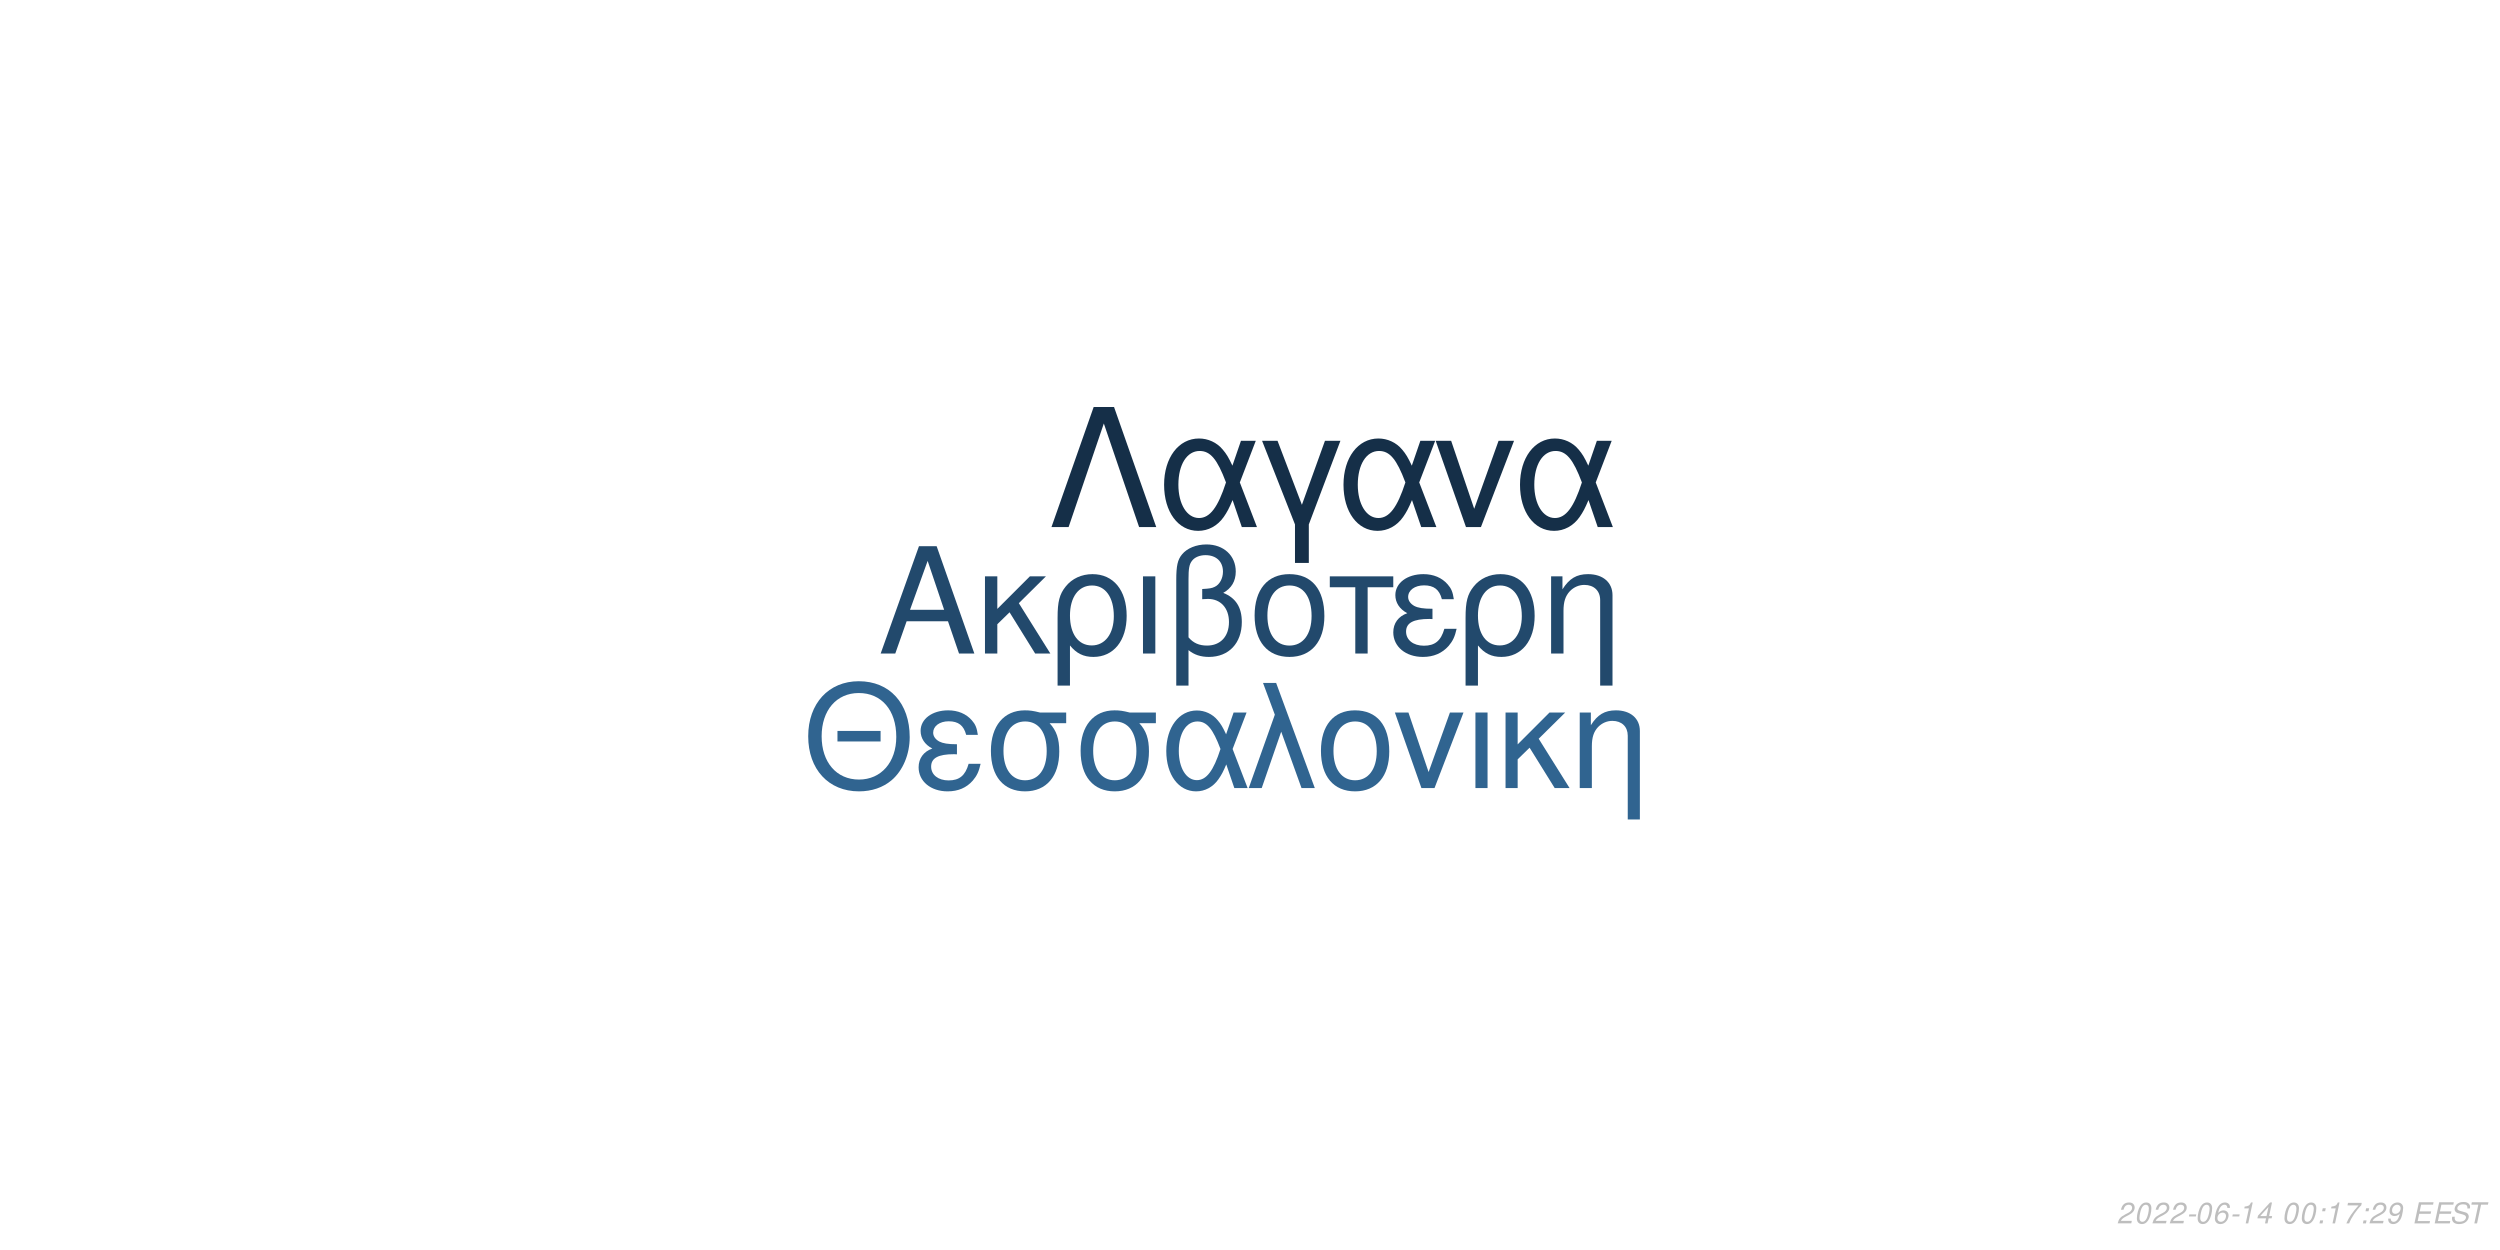
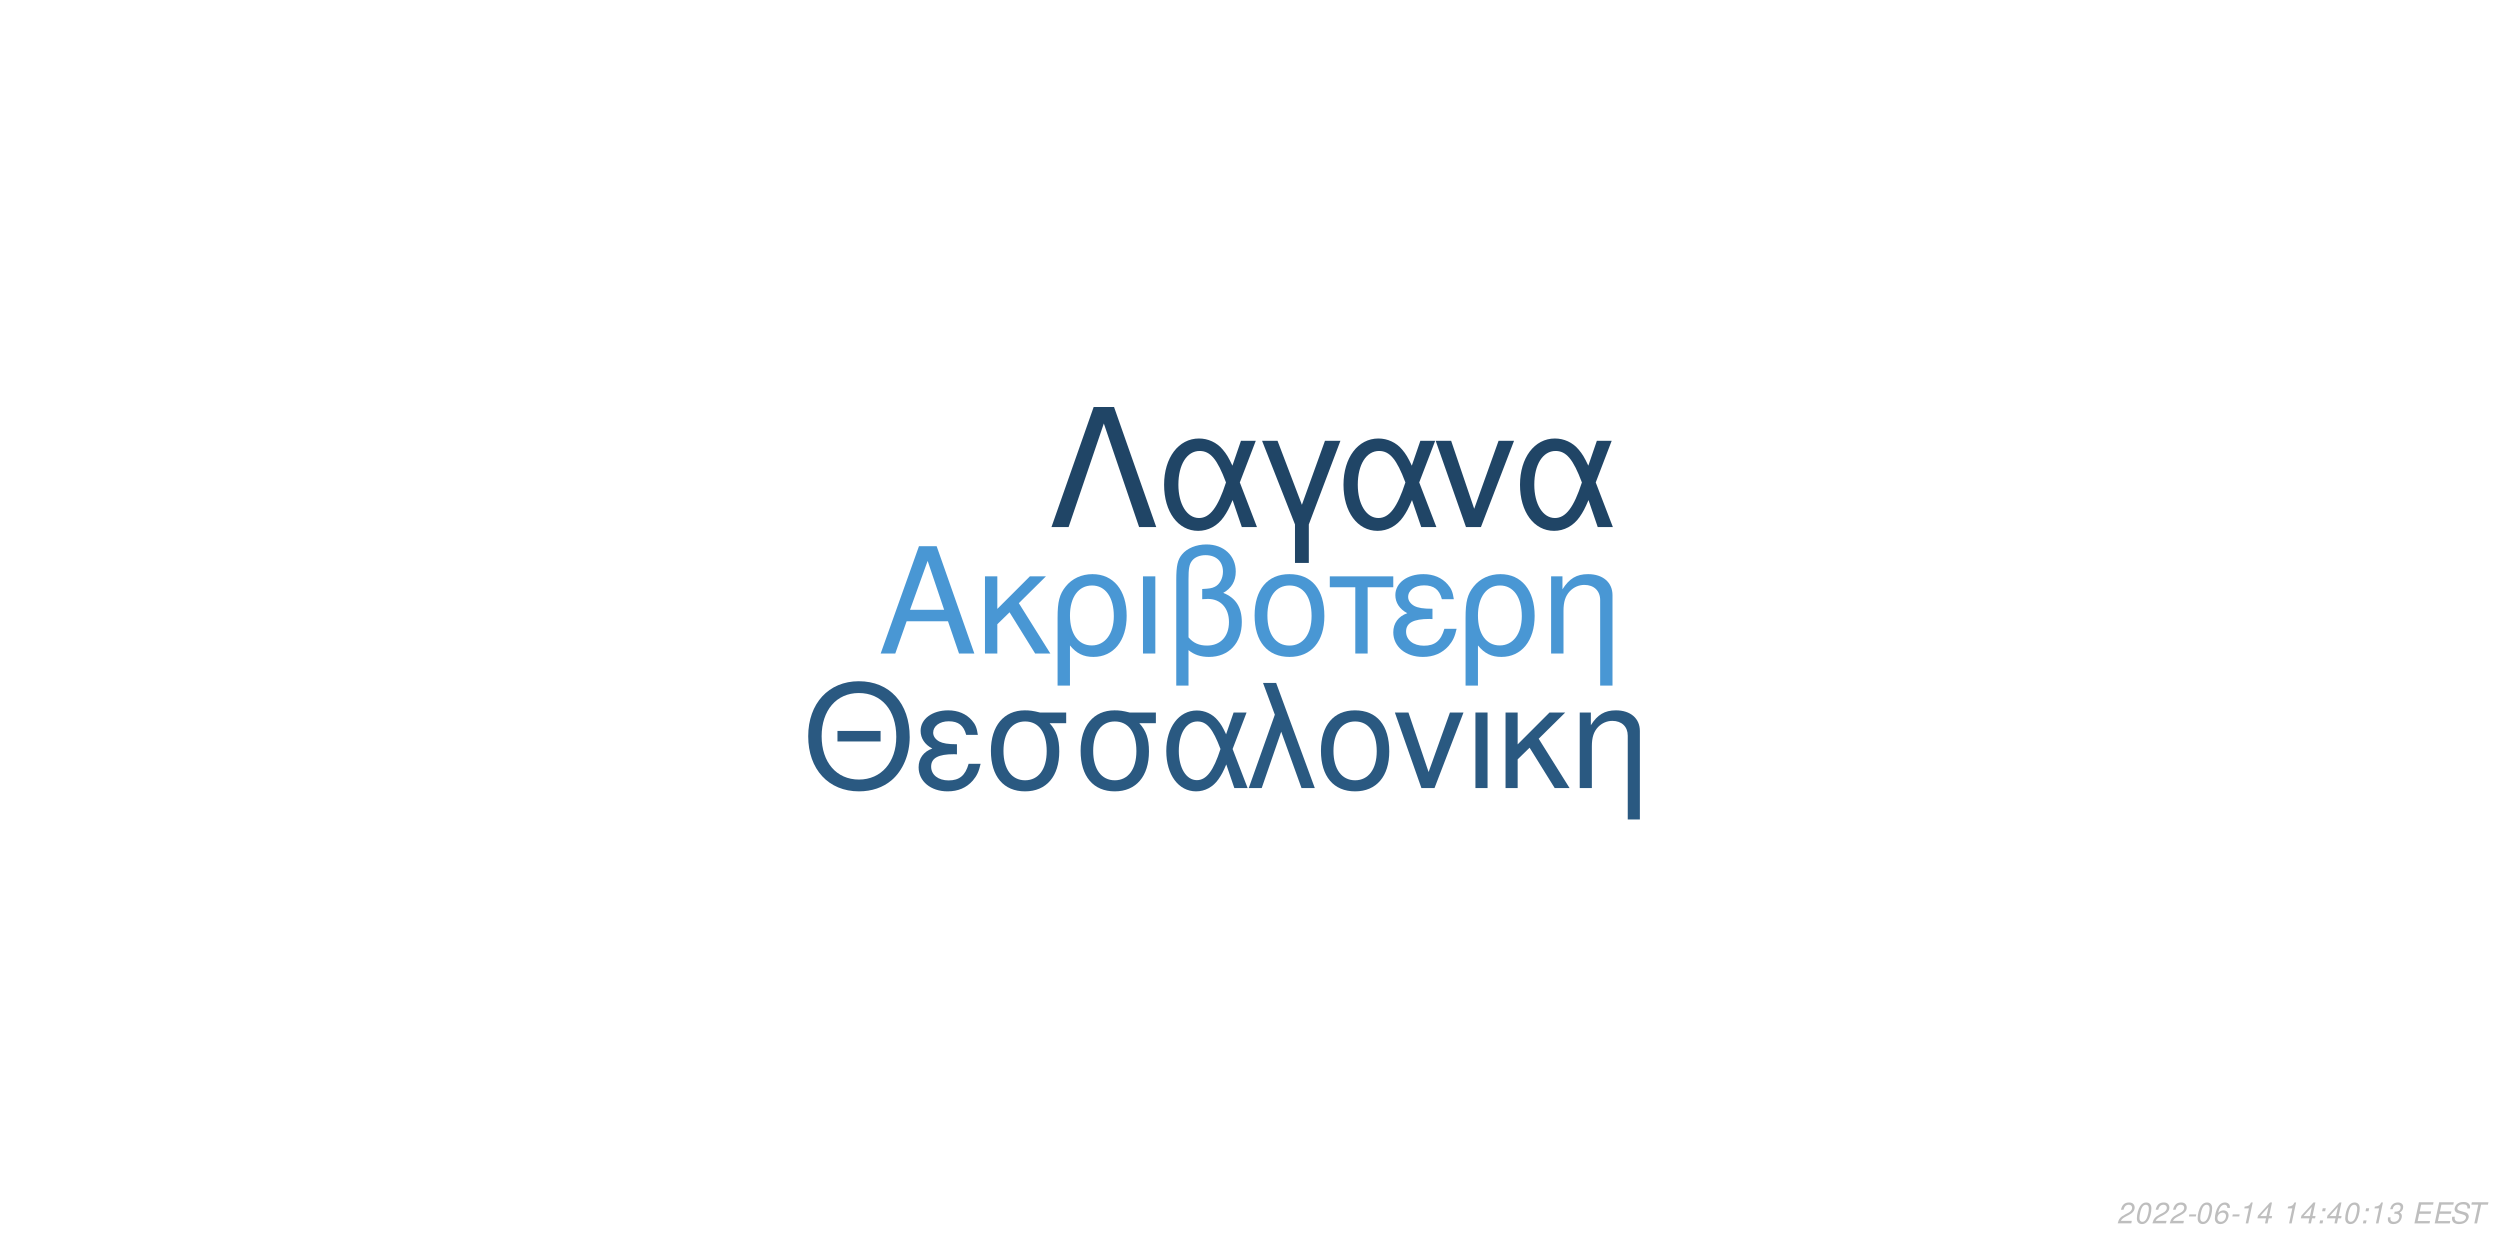
<svg xmlns="http://www.w3.org/2000/svg" xmlns:xlink="http://www.w3.org/1999/xlink" width="864pt" height="432pt" viewBox="0 0 864 432" version="1.1">
  <defs>
    <g>
      <symbol overflow="visible" id="glyph0-0">
        <path style="stroke:none;" d="" />
      </symbol>
      <symbol overflow="visible" id="glyph0-1">
        <path style="stroke:none;" d="M 24.125 -11.141 L 27.938 0 L 33.234 0 L 20.203 -37.094 L 14.094 -37.094 L 0.859 0 L 5.906 0 L 9.828 -11.141 Z M 22.797 -15.109 L 11 -15.109 L 17.094 -32.016 Z M 22.797 -15.109 " />
      </symbol>
      <symbol overflow="visible" id="glyph0-2">
        <path style="stroke:none;" d="M 7.172 -15.422 L 7.172 -26.672 L 2.906 -26.672 L 2.906 0 L 7.172 0 L 7.172 -10.125 L 11.406 -14.25 L 20.25 0 L 25.5 0 L 14.609 -17.406 L 23.969 -26.672 L 18.422 -26.672 Z M 7.172 -15.422 " />
      </symbol>
      <symbol overflow="visible" id="glyph0-3">
        <path style="stroke:none;" d="M 3 11.094 L 7.281 11.094 L 7.281 -2.797 C 9.516 -0.047 11.953 1.172 15.375 1.172 C 22.344 1.172 26.875 -4.422 26.875 -13.031 C 26.875 -21.891 22.297 -27.438 15.062 -27.438 C 11.297 -27.438 7.984 -25.906 5.797 -23.156 C 3.672 -20.516 3 -17.969 3 -12.359 Z M 14.906 -23.516 C 19.547 -23.516 22.438 -19.438 22.438 -12.922 C 22.438 -6.812 19.391 -2.797 14.812 -2.797 C 10.172 -2.797 7.281 -6.766 7.281 -13.125 C 7.281 -19.484 10.234 -23.516 14.906 -23.516 Z M 14.906 -23.516 " />
      </symbol>
      <symbol overflow="visible" id="glyph0-4">
        <path style="stroke:none;" d="M 3.516 0 L 7.781 0 L 7.781 -26.672 L 3.516 -26.672 Z M 3.516 0 " />
      </symbol>
      <symbol overflow="visible" id="glyph0-5">
        <path style="stroke:none;" d="M 4.016 11.094 L 8.25 11.094 L 8.25 -1.172 C 10.172 0.406 12.422 1.172 15.312 1.172 C 22.188 1.172 26.672 -3.609 26.672 -10.891 C 26.672 -15.984 24.578 -19.234 20.25 -20.969 C 23.109 -22.547 24.578 -25.031 24.578 -28.344 C 24.578 -33.844 20.406 -37.703 14.453 -37.703 C 10.938 -37.703 7.734 -36.391 6 -34.25 C 4.484 -32.422 4.016 -30.328 4.016 -25.391 Z M 8.25 -25.656 C 8.25 -29.359 8.5 -30.844 9.469 -32.062 C 10.375 -33.281 12.156 -34 14.094 -34 C 17.812 -34 20.156 -31.812 20.156 -28.297 C 20.156 -25.953 18.984 -23.812 17.297 -23.047 C 16.281 -22.547 15.469 -22.438 12.984 -22.297 L 12.984 -18.781 C 13.734 -18.828 14.344 -18.875 14.969 -18.875 C 19.344 -18.875 22.234 -15.719 22.234 -10.891 C 22.234 -5.906 19.281 -2.75 14.656 -2.75 C 11.953 -2.75 9.922 -3.609 8.25 -5.594 Z M 8.25 -25.656 " />
      </symbol>
      <symbol overflow="visible" id="glyph0-6">
        <path style="stroke:none;" d="M 14.094 -27.438 C 6.562 -27.438 2.094 -22.094 2.094 -13.125 C 2.094 -4.125 6.562 1.172 14.141 1.172 C 21.672 1.172 26.203 -4.172 26.203 -12.922 C 26.203 -22.188 21.828 -27.438 14.094 -27.438 Z M 14.141 -23.516 C 18.938 -23.516 21.781 -19.594 21.781 -12.984 C 21.781 -6.672 18.828 -2.75 14.141 -2.75 C 9.422 -2.75 6.516 -6.672 6.516 -13.125 C 6.516 -19.594 9.422 -23.516 14.141 -23.516 Z M 14.141 -23.516 " />
      </symbol>
      <symbol overflow="visible" id="glyph0-7">
        <path style="stroke:none;" d="M 7.891 0 L 12.156 0 L 12.156 -22.906 L 21.016 -22.906 L 21.016 -26.672 L -0.922 -26.672 L -0.922 -22.906 L 7.891 -22.906 Z M 7.891 0 " />
      </symbol>
      <symbol overflow="visible" id="glyph0-8">
        <path style="stroke:none;" d="M 14.562 -15.469 C 11.344 -15.469 9.562 -15.781 8.297 -16.438 C 6.922 -17.203 6.156 -18.328 6.156 -19.547 C 6.156 -21.891 8.453 -23.562 11.656 -23.562 C 15.062 -23.562 16.953 -22.094 17.812 -18.781 L 21.938 -18.781 C 21.578 -21.266 21.062 -22.5 19.797 -23.922 C 17.812 -26.203 14.906 -27.438 11.453 -27.438 C 5.797 -27.438 1.734 -24.375 1.734 -20.203 C 1.734 -17.609 3.156 -15.375 5.859 -13.938 C 2.797 -12.875 1.016 -10.484 1.016 -7.328 C 1.016 -2.391 5.297 1.172 11.25 1.172 C 14.969 1.172 17.906 -0.109 20.156 -2.641 C 21.578 -4.328 22.297 -5.797 22.906 -8.547 L 18.672 -8.547 C 17.5 -4.422 15.422 -2.703 11.609 -2.703 C 7.938 -2.703 5.438 -4.688 5.438 -7.578 C 5.438 -10.578 7.938 -11.953 13.484 -11.953 C 13.641 -11.953 14.094 -11.953 14.562 -11.906 Z M 14.562 -15.469 " />
      </symbol>
      <symbol overflow="visible" id="glyph0-9">
        <path style="stroke:none;" d="M 3.562 -26.672 L 3.562 0 L 7.844 0 L 7.844 -14.703 C 7.844 -17.906 8.5 -19.891 10.031 -21.531 C 11.406 -22.953 13.188 -23.719 15.062 -23.719 C 18.375 -23.719 20.516 -21.672 20.516 -18.469 L 20.516 11.094 L 24.781 11.094 L 24.781 -20.156 C 24.781 -24.578 21.469 -27.438 16.328 -27.438 C 12.359 -27.438 9.828 -25.906 7.484 -22.188 L 7.484 -26.672 Z M 3.562 -26.672 " />
      </symbol>
      <symbol overflow="visible" id="glyph1-0">
        <path style="stroke:none;" d="" />
      </symbol>
      <symbol overflow="visible" id="glyph1-1">
        <path style="stroke:none;" d="M 26.859 -19.734 L 11.953 -19.734 L 11.953 -16.094 L 26.859 -16.094 Z M 19.328 -36.922 C 8.922 -36.922 1.844 -29.25 1.844 -17.891 C 1.844 -6.484 8.875 1.141 19.391 1.141 C 23.812 1.141 27.703 -0.203 30.641 -2.688 C 34.578 -6.031 36.922 -11.656 36.922 -17.594 C 36.922 -29.297 30 -36.922 19.328 -36.922 Z M 19.328 -32.844 C 27.203 -32.844 32.281 -26.906 32.281 -17.688 C 32.281 -8.922 27.062 -2.938 19.391 -2.938 C 11.609 -2.938 6.484 -8.922 6.484 -17.891 C 6.484 -26.859 11.609 -32.844 19.328 -32.844 Z M 19.328 -32.844 " />
      </symbol>
      <symbol overflow="visible" id="glyph1-2">
        <path style="stroke:none;" d="M 14.25 -15.141 C 11.109 -15.141 9.375 -15.453 8.125 -16.094 C 6.781 -16.844 6.031 -17.938 6.031 -19.141 C 6.031 -21.422 8.266 -23.078 11.406 -23.078 C 14.75 -23.078 16.594 -21.625 17.438 -18.391 L 21.469 -18.391 C 21.125 -20.828 20.625 -22.031 19.391 -23.422 C 17.438 -25.656 14.594 -26.859 11.219 -26.859 C 5.688 -26.859 1.688 -23.875 1.688 -19.781 C 1.688 -17.234 3.094 -15.047 5.734 -13.656 C 2.734 -12.609 1 -10.266 1 -7.172 C 1 -2.344 5.188 1.141 11.016 1.141 C 14.656 1.141 17.547 -0.094 19.734 -2.594 C 21.125 -4.234 21.828 -5.688 22.422 -8.375 L 18.281 -8.375 C 17.141 -4.328 15.094 -2.641 11.359 -2.641 C 7.766 -2.641 5.328 -4.578 5.328 -7.422 C 5.328 -10.359 7.766 -11.703 13.203 -11.703 C 13.359 -11.703 13.797 -11.703 14.25 -11.656 Z M 14.25 -15.141 " />
      </symbol>
      <symbol overflow="visible" id="glyph1-3">
        <path style="stroke:none;" d="M 29 -26.109 L 19.938 -26.109 C 17.594 -26.703 16.438 -26.859 14.703 -26.859 C 7.469 -26.859 2.984 -21.469 2.984 -12.859 C 2.984 -4.031 7.375 1.141 14.797 1.141 C 22.172 1.141 26.609 -4.078 26.609 -12.656 C 26.609 -17.047 25.656 -19.828 23.266 -22.422 L 29 -22.422 Z M 14.797 -23.016 C 19.531 -23.016 22.266 -19.234 22.266 -12.75 C 22.266 -6.531 19.438 -2.688 14.797 -2.688 C 10.172 -2.688 7.328 -6.531 7.328 -12.859 C 7.328 -19.188 10.172 -23.016 14.797 -23.016 Z M 14.797 -23.016 " />
      </symbol>
      <symbol overflow="visible" id="glyph1-4">
        <path style="stroke:none;" d="M 29.344 -26.109 L 24.859 -26.109 L 22.266 -18.578 C 21.125 -21.031 20.484 -22.125 19.328 -23.469 C 17.547 -25.609 14.906 -26.812 12.156 -26.812 C 5.984 -26.812 1.594 -20.984 1.594 -12.812 C 1.594 -4.578 5.828 1.141 11.906 1.141 C 14.953 1.141 17.734 -0.344 19.625 -3.047 C 20.672 -4.531 21.281 -5.688 22.328 -8.172 L 25.109 0 L 29.703 0 L 24.516 -13.5 Z M 20.328 -13.5 C 17.891 -5.922 15.453 -2.734 12.156 -2.734 C 8.516 -2.734 5.922 -6.922 5.922 -12.812 C 5.922 -18.938 8.516 -23.016 12.359 -23.016 C 15.594 -23.016 17.688 -20.531 20.328 -13.5 Z M 20.328 -13.5 " />
      </symbol>
      <symbol overflow="visible" id="glyph1-5">
        <path style="stroke:none;" d="M 1.094 0 L 5.578 0 L 12.312 -19.484 L 19.328 0 L 23.922 0 L 10.562 -36.328 L 6.031 -36.328 L 10.109 -25.359 Z M 1.094 0 " />
      </symbol>
      <symbol overflow="visible" id="glyph1-6">
        <path style="stroke:none;" d="M 13.797 -26.859 C 6.422 -26.859 2.047 -21.625 2.047 -12.859 C 2.047 -4.031 6.422 1.141 13.859 1.141 C 21.234 1.141 25.656 -4.078 25.656 -12.656 C 25.656 -21.719 21.375 -26.859 13.797 -26.859 Z M 13.859 -23.016 C 18.531 -23.016 21.328 -19.188 21.328 -12.703 C 21.328 -6.531 18.438 -2.688 13.859 -2.688 C 9.219 -2.688 6.375 -6.531 6.375 -12.859 C 6.375 -19.188 9.219 -23.016 13.859 -23.016 Z M 13.859 -23.016 " />
      </symbol>
      <symbol overflow="visible" id="glyph1-7">
        <path style="stroke:none;" d="M 14.297 0 L 24.312 -26.109 L 19.625 -26.109 L 12.25 -5.531 L 5.281 -26.109 L 0.594 -26.109 L 9.766 0 Z M 14.297 0 " />
      </symbol>
      <symbol overflow="visible" id="glyph1-8">
        <path style="stroke:none;" d="M 3.438 0 L 7.625 0 L 7.625 -26.109 L 3.438 -26.109 Z M 3.438 0 " />
      </symbol>
      <symbol overflow="visible" id="glyph1-9">
        <path style="stroke:none;" d="M 7.031 -15.094 L 7.031 -26.109 L 2.844 -26.109 L 2.844 0 L 7.031 0 L 7.031 -9.922 L 11.156 -13.953 L 19.828 0 L 24.969 0 L 14.297 -17.047 L 23.469 -26.109 L 18.031 -26.109 Z M 7.031 -15.094 " />
      </symbol>
      <symbol overflow="visible" id="glyph1-10">
        <path style="stroke:none;" d="M 3.484 -26.109 L 3.484 0 L 7.672 0 L 7.672 -14.406 C 7.672 -17.547 8.328 -19.484 9.812 -21.078 C 11.156 -22.469 12.906 -23.219 14.75 -23.219 C 17.984 -23.219 20.078 -21.234 20.078 -18.094 L 20.078 10.859 L 24.266 10.859 L 24.266 -19.734 C 24.266 -24.062 21.031 -26.859 16 -26.859 C 12.109 -26.859 9.609 -25.359 7.328 -21.719 L 7.328 -26.109 Z M 3.484 -26.109 " />
      </symbol>
      <symbol overflow="visible" id="glyph2-0">
        <path style="stroke:none;" d="" />
      </symbol>
      <symbol overflow="visible" id="glyph2-1">
        <path style="stroke:none;" d="M 22.531 -41.484 L 15.484 -41.484 L 0.906 0 L 6.828 0 L 19 -35.797 L 31.188 0 L 37.109 0 Z M 22.531 -41.484 " />
      </symbol>
      <symbol overflow="visible" id="glyph2-2">
        <path style="stroke:none;" d="M 33.516 -29.812 L 28.391 -29.812 L 25.438 -21.219 C 24.125 -24.016 23.391 -25.266 22.078 -26.797 C 20.031 -29.25 17.016 -30.609 13.891 -30.609 C 6.828 -30.609 1.828 -23.953 1.828 -14.625 C 1.828 -5.234 6.656 1.312 13.594 1.312 C 17.078 1.312 20.266 -0.391 22.422 -3.469 C 23.609 -5.172 24.297 -6.484 25.5 -9.328 L 28.688 0 L 33.922 0 L 28 -15.422 Z M 23.219 -15.422 C 20.422 -6.766 17.641 -3.125 13.891 -3.125 C 9.734 -3.125 6.766 -7.906 6.766 -14.625 C 6.766 -21.625 9.734 -26.297 14.109 -26.297 C 17.812 -26.297 20.203 -23.453 23.219 -15.422 Z M 23.219 -15.422 " />
      </symbol>
      <symbol overflow="visible" id="glyph2-3">
        <path style="stroke:none;" d="M 12.062 12.406 L 16.844 12.406 L 16.844 -0.906 L 27.766 -29.812 L 22.422 -29.812 L 14.453 -7.688 L 6.031 -29.812 L 0.688 -29.812 L 12.062 -0.906 Z M 12.062 12.406 " />
      </symbol>
      <symbol overflow="visible" id="glyph2-4">
        <path style="stroke:none;" d="M 16.328 0 L 27.766 -29.812 L 22.422 -29.812 L 14 -6.312 L 6.031 -29.812 L 0.688 -29.812 L 11.156 0 Z M 16.328 0 " />
      </symbol>
      <symbol overflow="visible" id="glyph3-0">
        <path style="stroke:none;" d="" />
      </symbol>
      <symbol overflow="visible" id="glyph3-1">
        <path style="stroke:none;" d="M 5.234 -0.875 L 1.469 -0.875 C 1.641 -1.375 2.203 -1.891 3.109 -2.344 L 4.234 -2.938 C 5.562 -3.625 6.219 -4.469 6.219 -5.484 C 6.219 -5.938 6.062 -6.359 5.797 -6.656 C 5.469 -7.047 4.984 -7.234 4.312 -7.234 C 2.766 -7.234 1.891 -6.453 1.484 -4.734 L 2.375 -4.734 C 2.484 -5.188 2.609 -5.484 2.797 -5.75 C 3.094 -6.203 3.609 -6.453 4.188 -6.453 C 4.891 -6.453 5.344 -6.031 5.344 -5.375 C 5.344 -4.703 4.859 -4.094 4.016 -3.656 L 2.984 -3.125 C 1.234 -2.188 0.797 -1.656 0.344 -0.016 L 5.047 -0.016 Z M 5.234 -0.875 " />
      </symbol>
      <symbol overflow="visible" id="glyph3-2">
        <path style="stroke:none;" d="M 4.203 -7.234 C 3.375 -7.234 2.688 -6.812 2.125 -5.984 C 1.484 -5.047 0.984 -3.188 0.984 -1.734 C 0.984 -1.109 1.172 -0.562 1.484 -0.266 C 1.797 0.047 2.281 0.234 2.766 0.234 C 3.625 0.234 4.281 -0.156 4.859 -1.016 C 5.516 -1.953 6 -3.797 6 -5.266 C 6 -6.5 5.328 -7.234 4.203 -7.234 Z M 4.094 -6.453 C 4.734 -6.453 5.125 -5.984 5.125 -5.156 C 5.125 -4.203 4.781 -2.625 4.406 -1.812 C 3.984 -0.938 3.516 -0.547 2.875 -0.547 C 2.25 -0.547 1.875 -1.031 1.875 -1.828 C 1.875 -2.797 2.203 -4.344 2.594 -5.203 C 2.984 -6.047 3.453 -6.453 4.094 -6.453 Z M 4.094 -6.453 " />
      </symbol>
      <symbol overflow="visible" id="glyph3-3">
        <path style="stroke:none;" d="M 3.516 -3.125 L 1.125 -3.125 L 0.969 -2.406 L 3.359 -2.406 Z M 3.516 -3.125 " />
      </symbol>
      <symbol overflow="visible" id="glyph3-4">
        <path style="stroke:none;" d="M 6.125 -5.344 L 6.141 -5.625 C 6.141 -6.609 5.453 -7.234 4.391 -7.234 C 3.438 -7.234 2.641 -6.719 2.016 -5.703 C 1.422 -4.781 0.938 -2.953 0.938 -1.688 C 0.938 -0.516 1.688 0.234 2.859 0.234 C 3.703 0.234 4.438 -0.156 5 -0.875 C 5.406 -1.422 5.672 -2.156 5.672 -2.766 C 5.672 -3.812 4.969 -4.5 3.906 -4.5 C 3.234 -4.5 2.672 -4.234 2.094 -3.625 C 2.406 -5.375 3.234 -6.453 4.25 -6.453 C 4.703 -6.453 5.062 -6.234 5.172 -5.844 C 5.203 -5.719 5.234 -5.578 5.25 -5.344 Z M 3.656 -3.734 C 4.344 -3.734 4.797 -3.281 4.797 -2.625 C 4.797 -1.469 3.984 -0.547 2.984 -0.547 C 2.297 -0.547 1.812 -1.047 1.812 -1.766 C 1.812 -2.859 2.625 -3.734 3.656 -3.734 Z M 3.656 -3.734 " />
      </symbol>
      <symbol overflow="visible" id="glyph3-5">
        <path style="stroke:none;" d="M 3.703 -5.188 L 2.594 0 L 3.469 0 L 5.016 -7.234 L 4.438 -7.234 C 3.906 -6.156 3.688 -6.016 2.234 -5.812 L 2.109 -5.188 Z M 3.703 -5.188 " />
      </symbol>
      <symbol overflow="visible" id="glyph3-6">
        <path style="stroke:none;" d="M 3.625 -1.75 L 3.266 0 L 4.141 0 L 4.516 -1.75 L 5.562 -1.75 L 5.734 -2.531 L 4.688 -2.531 L 5.688 -7.234 L 5.016 -7.234 L 0.844 -2.672 L 0.641 -1.75 Z M 3.797 -2.531 L 1.594 -2.531 L 4.469 -5.703 Z M 3.797 -2.531 " />
      </symbol>
      <symbol overflow="visible" id="glyph3-7">
        <path style="stroke:none;" d="" />
      </symbol>
      <symbol overflow="visible" id="glyph3-8">
        <path style="stroke:none;" d="M 2.359 -1.031 L 1.312 -1.031 L 1.094 0 L 2.141 0 Z M 3.266 -5.234 L 2.219 -5.234 L 2 -4.203 L 3.047 -4.203 Z M 3.266 -5.234 " />
      </symbol>
      <symbol overflow="visible" id="glyph3-9">
-         <path style="stroke:none;" d="M 6.703 -7.094 L 1.953 -7.094 L 1.766 -6.219 L 5.594 -6.219 C 3.344 -3.688 2.266 -2.109 1.375 0 L 2.344 0 C 3.031 -1.906 4.828 -4.594 6.547 -6.281 Z M 6.703 -7.094 " />
+         <path style="stroke:none;" d="M 2.922 -3.312 C 3.125 -3.344 3.234 -3.344 3.375 -3.344 C 4.203 -3.344 4.688 -3 4.688 -2.406 C 4.688 -1.312 3.906 -0.547 2.781 -0.547 C 2.047 -0.547 1.594 -0.938 1.594 -1.562 C 1.594 -1.719 1.609 -1.844 1.656 -2.094 L 0.766 -2.094 C 0.734 -1.797 0.719 -1.641 0.719 -1.469 C 0.719 -0.375 1.406 0.234 2.641 0.234 C 3.547 0.234 4.297 -0.078 4.812 -0.656 C 5.266 -1.156 5.562 -1.875 5.562 -2.547 C 5.562 -3.125 5.344 -3.453 4.797 -3.734 C 5.641 -4.234 6.016 -4.844 6.016 -5.734 C 6.016 -6.656 5.312 -7.234 4.203 -7.234 C 3.375 -7.234 2.672 -6.938 2.188 -6.375 C 1.891 -6.031 1.703 -5.641 1.516 -4.906 L 2.391 -4.906 C 2.5 -5.359 2.594 -5.594 2.734 -5.812 C 3.047 -6.234 3.516 -6.453 4.078 -6.453 C 4.734 -6.453 5.141 -6.125 5.141 -5.578 C 5.141 -5.188 5.016 -4.797 4.797 -4.547 C 4.516 -4.234 4 -4.062 3.266 -4.062 L 3.078 -4.062 Z M 2.922 -3.312 " />
      </symbol>
      <symbol overflow="visible" id="glyph3-10">
-         <path style="stroke:none;" d="M 0.844 -1.656 C 0.844 -1.547 0.844 -1.438 0.844 -1.375 C 0.844 -0.406 1.531 0.234 2.578 0.234 C 3.203 0.234 3.766 0.016 4.297 -0.438 C 4.938 -1 5.312 -1.656 5.594 -2.719 C 5.844 -3.672 6.016 -4.766 6.016 -5.375 C 6.016 -5.844 5.844 -6.328 5.547 -6.656 C 5.203 -7.031 4.703 -7.234 4.062 -7.234 C 2.516 -7.234 1.297 -5.938 1.297 -4.266 C 1.297 -3.203 1.984 -2.547 3.047 -2.547 C 3.484 -2.547 3.953 -2.672 4.281 -2.891 C 4.406 -2.984 4.547 -3.078 4.828 -3.344 C 4.438 -1.484 3.703 -0.547 2.703 -0.547 C 2.109 -0.547 1.719 -0.938 1.719 -1.547 L 1.719 -1.656 Z M 3.953 -6.453 C 4.625 -6.453 5.141 -5.953 5.141 -5.281 C 5.141 -4.188 4.312 -3.312 3.297 -3.312 C 2.594 -3.312 2.172 -3.734 2.172 -4.453 C 2.172 -5.562 2.984 -6.453 3.953 -6.453 Z M 3.953 -6.453 " />
+         <path style="stroke:none;" d="M 2.547 -3.312 L 6.5 -3.312 L 6.688 -4.141 L 2.719 -4.141 L 3.219 -6.469 L 7.344 -6.469 L 7.516 -7.297 L 2.453 -7.297 L 0.906 0 L 6.125 0 L 6.297 -0.812 L 2.016 -0.812 Z M 2.547 -3.312 " />
      </symbol>
      <symbol overflow="visible" id="glyph3-11">
-         <path style="stroke:none;" d="M 2.547 -3.312 L 6.5 -3.312 L 6.688 -4.141 L 2.719 -4.141 L 3.219 -6.469 L 7.344 -6.469 L 7.516 -7.297 L 2.453 -7.297 L 0.906 0 L 6.125 0 L 6.297 -0.812 L 2.016 -0.812 Z M 2.547 -3.312 " />
+         <path style="stroke:none;" d="M 7.062 -5.156 C 7.125 -5.438 7.141 -5.562 7.141 -5.703 C 7.141 -6.156 6.938 -6.594 6.594 -6.891 C 6.188 -7.25 5.656 -7.406 4.875 -7.406 C 3.844 -7.406 3.047 -7.125 2.5 -6.562 C 2.094 -6.141 1.781 -5.438 1.781 -4.922 C 1.781 -4.297 2.219 -3.766 2.891 -3.562 L 4.594 -3.094 C 5.406 -2.859 5.734 -2.578 5.734 -2.094 C 5.734 -1.781 5.547 -1.406 5.266 -1.141 C 4.844 -0.766 4.266 -0.578 3.453 -0.578 C 2.328 -0.578 1.812 -0.984 1.812 -1.906 C 1.812 -2.047 1.812 -2.125 1.844 -2.312 L 0.984 -2.312 C 0.906 -2.062 0.891 -1.906 0.891 -1.688 C 0.891 -0.484 1.797 0.234 3.297 0.234 C 4.359 0.234 5.234 -0.062 5.812 -0.609 C 6.344 -1.078 6.688 -1.797 6.688 -2.375 C 6.688 -2.641 6.609 -2.906 6.453 -3.156 C 6.234 -3.5 5.938 -3.703 5.469 -3.828 L 3.75 -4.312 C 2.984 -4.547 2.734 -4.734 2.734 -5.188 C 2.734 -5.547 2.875 -5.844 3.188 -6.109 C 3.547 -6.438 4.031 -6.594 4.703 -6.594 C 5.266 -6.594 5.688 -6.484 5.906 -6.297 C 6.094 -6.125 6.219 -5.797 6.219 -5.516 C 6.219 -5.422 6.203 -5.344 6.188 -5.156 Z M 7.062 -5.156 " />
      </symbol>
      <symbol overflow="visible" id="glyph3-12">
-         <path style="stroke:none;" d="M 7.062 -5.156 C 7.125 -5.438 7.141 -5.562 7.141 -5.703 C 7.141 -6.156 6.938 -6.594 6.594 -6.891 C 6.188 -7.25 5.656 -7.406 4.875 -7.406 C 3.844 -7.406 3.047 -7.125 2.5 -6.562 C 2.094 -6.141 1.781 -5.438 1.781 -4.922 C 1.781 -4.297 2.219 -3.766 2.891 -3.562 L 4.594 -3.094 C 5.406 -2.859 5.734 -2.578 5.734 -2.094 C 5.734 -1.781 5.547 -1.406 5.266 -1.141 C 4.844 -0.766 4.266 -0.578 3.453 -0.578 C 2.328 -0.578 1.812 -0.984 1.812 -1.906 C 1.812 -2.047 1.812 -2.125 1.844 -2.312 L 0.984 -2.312 C 0.906 -2.062 0.891 -1.906 0.891 -1.688 C 0.891 -0.484 1.797 0.234 3.297 0.234 C 4.359 0.234 5.234 -0.062 5.812 -0.609 C 6.344 -1.078 6.688 -1.797 6.688 -2.375 C 6.688 -2.641 6.609 -2.906 6.453 -3.156 C 6.234 -3.5 5.938 -3.703 5.469 -3.828 L 3.75 -4.312 C 2.984 -4.547 2.734 -4.734 2.734 -5.188 C 2.734 -5.547 2.875 -5.844 3.188 -6.109 C 3.547 -6.438 4.031 -6.594 4.703 -6.594 C 5.266 -6.594 5.688 -6.484 5.906 -6.297 C 6.094 -6.125 6.219 -5.797 6.219 -5.516 C 6.219 -5.422 6.203 -5.344 6.188 -5.156 Z M 7.062 -5.156 " />
-       </symbol>
-       <symbol overflow="visible" id="glyph3-13">
        <path style="stroke:none;" d="M 4.938 -6.469 L 7.312 -6.469 L 7.484 -7.297 L 1.75 -7.297 L 1.578 -6.469 L 3.984 -6.469 L 2.609 0 L 3.547 0 Z M 4.938 -6.469 " />
      </symbol>
    </g>
  </defs>
  <g id="surface1">
    <rect x="0" y="0" width="864" height="432" style="fill:rgb(100%,100%,100%);fill-opacity:1;stroke:none;" />
-     <g style="fill:rgb(13.333%,28.627%,42.353%);fill-opacity:1;">
+     <g style="fill:rgb(28.627%,59.216%,83.137%);fill-opacity:1;">
      <use xlink:href="#glyph0-1" x="303.5" y="225.861" />
      <use xlink:href="#glyph0-2" x="337.5" y="225.861" />
      <use xlink:href="#glyph0-3" x="362.5" y="225.861" />
      <use xlink:href="#glyph0-4" x="391.5" y="225.861" />
      <use xlink:href="#glyph0-5" x="402.5" y="225.861" />
      <use xlink:href="#glyph0-6" x="431.5" y="225.861" />
      <use xlink:href="#glyph0-7" x="460.5" y="225.861" />
      <use xlink:href="#glyph0-8" x="480.5" y="225.861" />
      <use xlink:href="#glyph0-3" x="503.5" y="225.861" />
      <use xlink:href="#glyph0-9" x="532.5" y="225.861" />
    </g>
-     <g style="fill:rgb(18.824%,39.216%,56.471%);fill-opacity:1;">
+     <g style="fill:rgb(16.471%,34.902%,50.588%);fill-opacity:1;">
      <use xlink:href="#glyph1-1" x="277.473" y="272.354" />
      <use xlink:href="#glyph1-2" x="316.473" y="272.354" />
      <use xlink:href="#glyph1-3" x="339.473" y="272.354" />
      <use xlink:href="#glyph1-3" x="370.473" y="272.354" />
      <use xlink:href="#glyph1-4" x="401.473" y="272.354" />
      <use xlink:href="#glyph1-5" x="430.473" y="272.354" />
      <use xlink:href="#glyph1-6" x="454.473" y="272.354" />
      <use xlink:href="#glyph1-7" x="481.473" y="272.354" />
      <use xlink:href="#glyph1-8" x="506.473" y="272.354" />
      <use xlink:href="#glyph1-9" x="517.473" y="272.354" />
      <use xlink:href="#glyph1-10" x="542.473" y="272.354" />
    </g>
-     <g style="fill:rgb(8.235%,18.431%,28.235%);fill-opacity:1;">
+     <g style="fill:rgb(12.549%,27.059%,40%);fill-opacity:1;">
      <use xlink:href="#glyph2-1" x="362.484" y="182.152" />
      <use xlink:href="#glyph2-2" x="400.484" y="182.152" />
      <use xlink:href="#glyph2-3" x="435.484" y="182.152" />
      <use xlink:href="#glyph2-2" x="462.484" y="182.152" />
      <use xlink:href="#glyph2-4" x="495.484" y="182.152" />
      <use xlink:href="#glyph2-2" x="523.484" y="182.152" />
    </g>
    <g style="fill:rgb(74.51%,74.51%,74.51%);fill-opacity:1;">
      <use xlink:href="#glyph3-1" x="731.52" y="422.81" />
      <use xlink:href="#glyph3-2" x="737.52" y="422.81" />
      <use xlink:href="#glyph3-1" x="743.52" y="422.81" />
      <use xlink:href="#glyph3-1" x="749.52" y="422.81" />
      <use xlink:href="#glyph3-3" x="755.52" y="422.81" />
      <use xlink:href="#glyph3-2" x="758.52" y="422.81" />
      <use xlink:href="#glyph3-4" x="764.52" y="422.81" />
      <use xlink:href="#glyph3-3" x="770.52" y="422.81" />
      <use xlink:href="#glyph3-5" x="773.52" y="422.81" />
      <use xlink:href="#glyph3-6" x="779.52" y="422.81" />
      <use xlink:href="#glyph3-7" x="785.52" y="422.81" />
-       <use xlink:href="#glyph3-2" x="788.52" y="422.81" />
-       <use xlink:href="#glyph3-2" x="794.52" y="422.81" />
+       <use xlink:href="#glyph3-5" x="788.52" y="422.81" />
+       <use xlink:href="#glyph3-6" x="794.52" y="422.81" />
      <use xlink:href="#glyph3-8" x="800.52" y="422.81" />
-       <use xlink:href="#glyph3-5" x="803.52" y="422.81" />
-       <use xlink:href="#glyph3-9" x="809.52" y="422.81" />
+       <use xlink:href="#glyph3-6" x="803.52" y="422.81" />
+       <use xlink:href="#glyph3-2" x="809.52" y="422.81" />
      <use xlink:href="#glyph3-8" x="815.52" y="422.81" />
-       <use xlink:href="#glyph3-1" x="818.52" y="422.81" />
-       <use xlink:href="#glyph3-10" x="824.52" y="422.81" />
+       <use xlink:href="#glyph3-5" x="818.52" y="422.81" />
+       <use xlink:href="#glyph3-9" x="824.52" y="422.81" />
      <use xlink:href="#glyph3-7" x="830.52" y="422.81" />
-       <use xlink:href="#glyph3-11" x="833.52" y="422.81" />
-       <use xlink:href="#glyph3-11" x="840.52" y="422.81" />
-       <use xlink:href="#glyph3-12" x="846.52" y="422.81" />
-       <use xlink:href="#glyph3-13" x="852.52" y="422.81" />
+       <use xlink:href="#glyph3-10" x="833.52" y="422.81" />
+       <use xlink:href="#glyph3-10" x="840.52" y="422.81" />
+       <use xlink:href="#glyph3-11" x="846.52" y="422.81" />
+       <use xlink:href="#glyph3-12" x="852.52" y="422.81" />
    </g>
  </g>
</svg>
